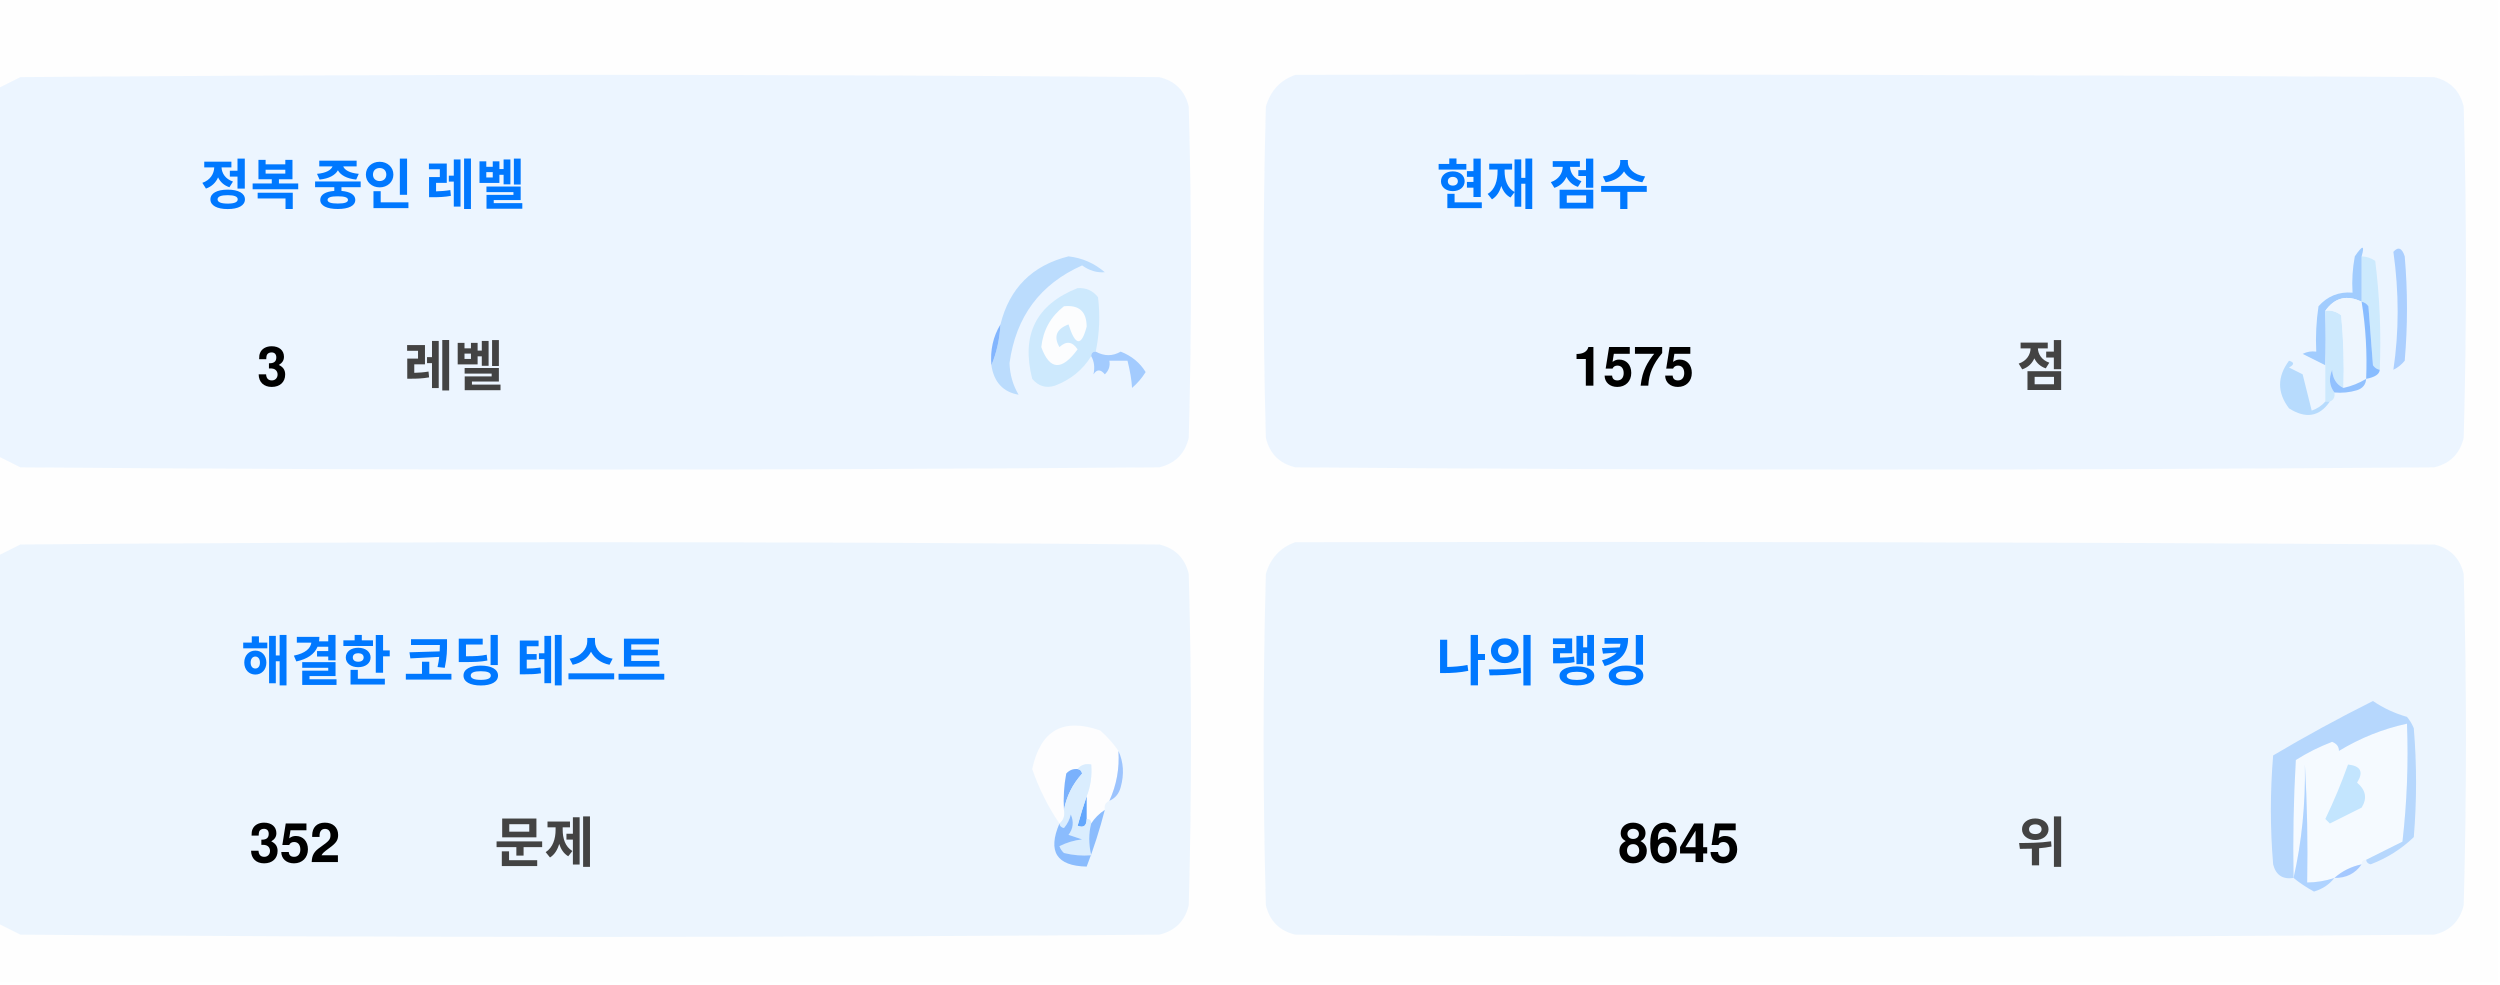
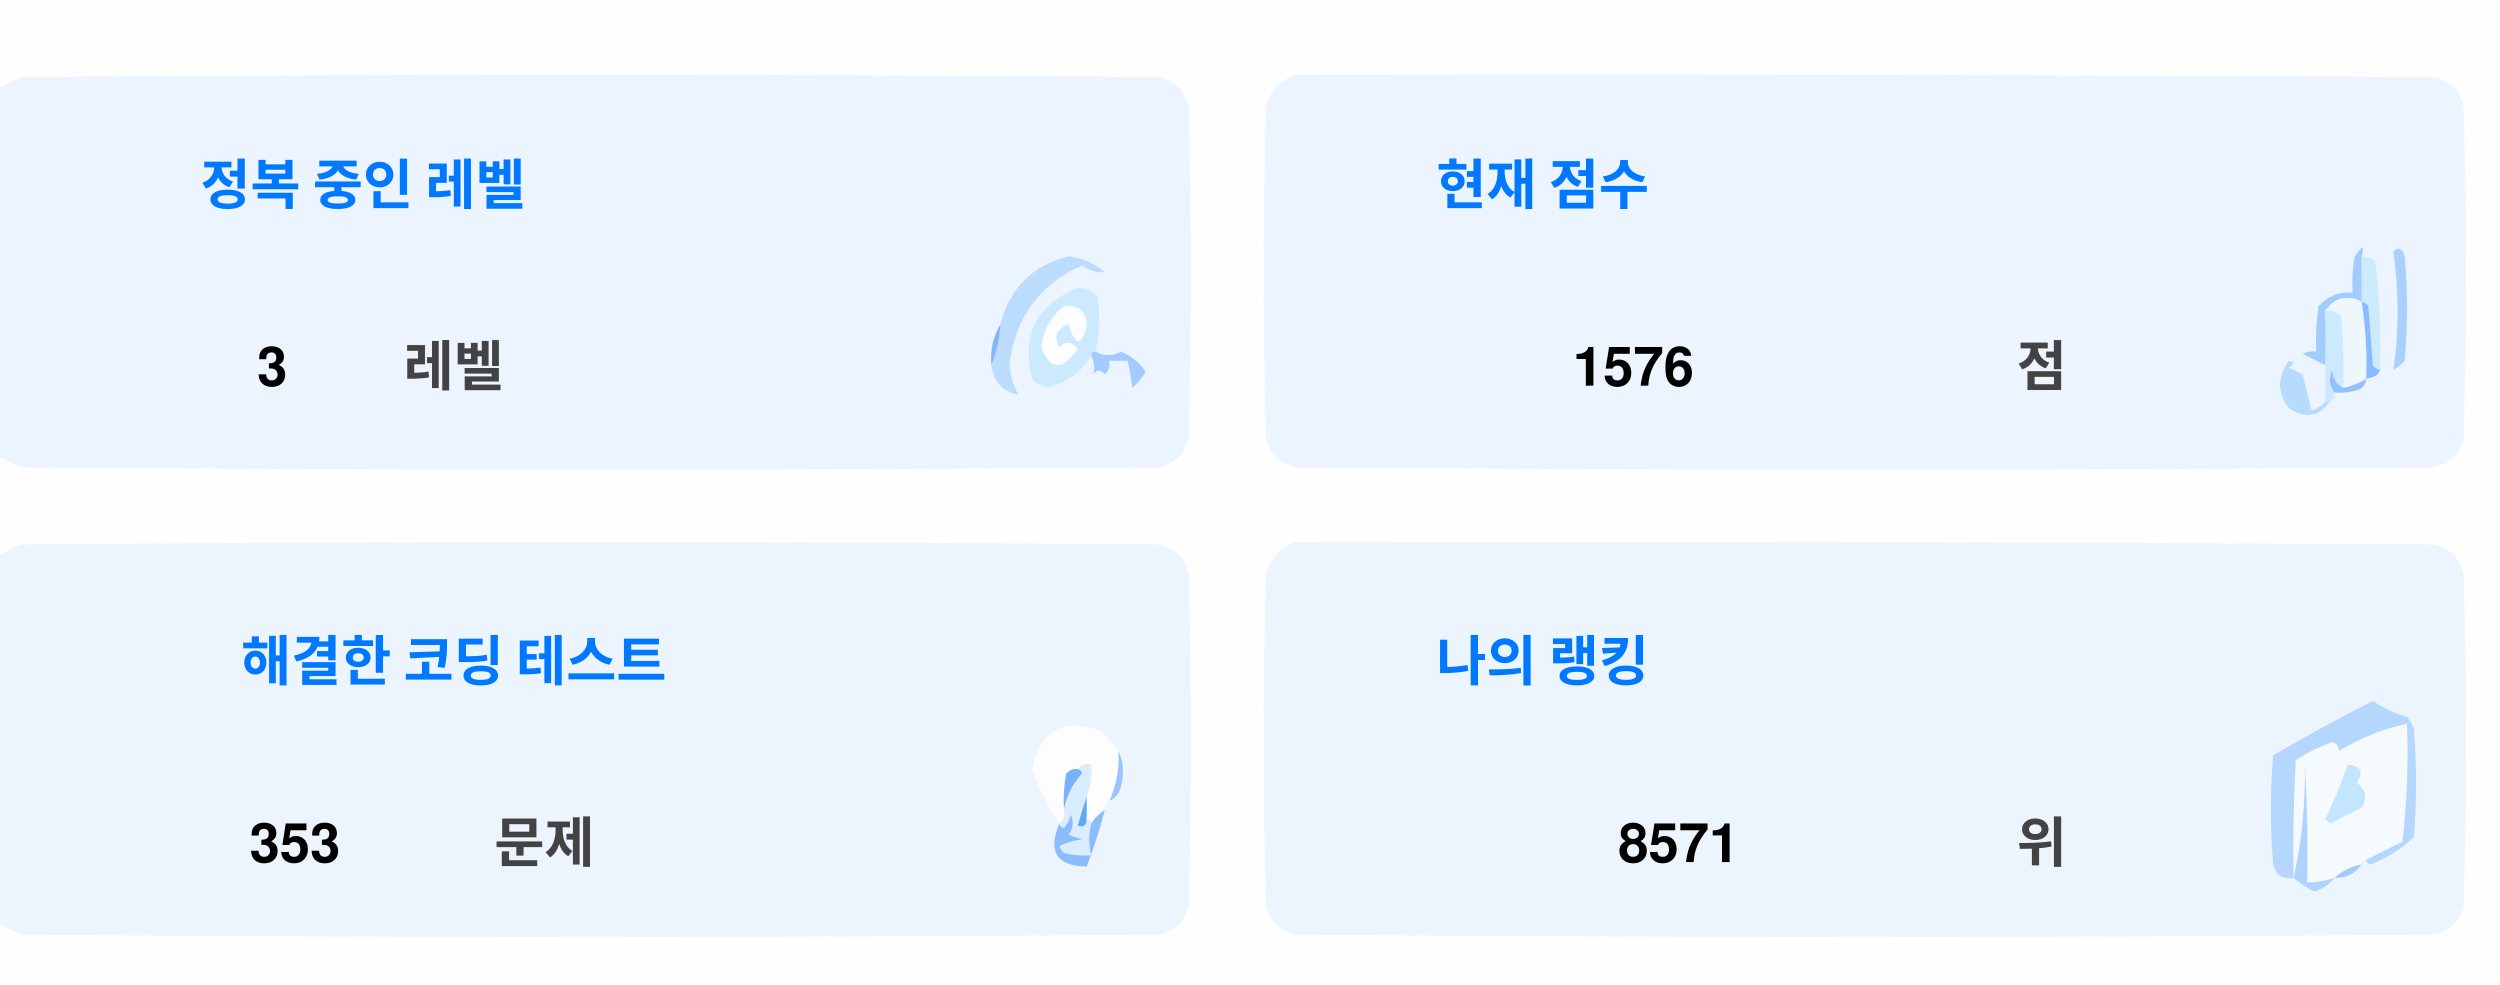
<svg xmlns="http://www.w3.org/2000/svg" version="1.1" width="551px" height="217px" style="shape-rendering:geometricPrecision; text-rendering:geometricPrecision; image-rendering:optimizeQuality; fill-rule:evenodd; clip-rule:evenodd">
  <style>.title {fill: #434343;font-size: 1rem;line-height: 1.5rem;font-weight: bold;font-family: -apple-system, BlinkMacSystemFont, Segoe UI, Helvetica, Arial, sans-serif, Apple Color Emoji, Segoe UI Emoji;}.desc {fill: #434343;font-size: 2.5rem;font-weight: bold;line-height: 1.5rem;font-family: -apple-system, BlinkMacSystemFont, Segoe UI, Helvetica, Arial, sans-serif, Apple Color Emoji, Segoe UI Emoji;}.desc-2 {fill: #434343;font-size: 1rem;font-weight: bold;line-height: 1.5rem;font-family: -apple-system, BlinkMacSystemFont, Segoe UI, Helvetica, Arial, sans-serif, Apple Color Emoji, Segoe UI Emoji;}.text, .desc {animation: twinkling 4s ease-in-out infinite;}@keyframes twinkling {40% { opacity: 1; }50% { opacity: 0.5; }60% { opacity: 1; }70% { opacity: 0.5; }80% { opacity: 1; }}</style>
  <g>
    <path style="opacity:1" fill="#fefefe" d="M -0.5,-0.5 C 183.167,-0.5 366.833,-0.5 550.5,-0.5C 550.5,71.833 550.5,144.167 550.5,216.5C 366.833,216.5 183.167,216.5 -0.5,216.5C -0.5,212.167 -0.5,207.833 -0.5,203.5C 1.14,204.32 2.807,205.153 4.5,206C 88.167,206.667 171.833,206.667 255.5,206C 259,205.167 261.167,203 262,199.5C 262.667,175.167 262.667,150.833 262,126.5C 261.167,123 259,120.833 255.5,120C 171.833,119.333 88.167,119.333 4.5,120C 2.807,120.847 1.14,121.68 -0.5,122.5C -0.5,115.167 -0.5,107.833 -0.5,100.5C 1.14,101.32 2.807,102.153 4.5,103C 88.167,103.667 171.833,103.667 255.5,103C 259,102.167 261.167,100 262,96.5C 262.667,72.167 262.667,47.833 262,23.5C 261.167,20 259,17.833 255.5,17C 171.833,16.333 88.167,16.333 4.5,17C 2.807,17.847 1.14,18.68 -0.5,19.5C -0.5,12.833 -0.5,6.167 -0.5,-0.5 Z" />
  </g>
  <g>
    <path style="opacity:1" fill="#ecf5ff" d="M -0.5,100.5 C -0.5,73.5 -0.5,46.5 -0.5,19.5C 1.14,18.68 2.807,17.847 4.5,17C 88.167,16.333 171.833,16.333 255.5,17C 259,17.833 261.167,20 262,23.5C 262.667,47.833 262.667,72.167 262,96.5C 261.167,100 259,102.167 255.5,103C 171.833,103.667 88.167,103.667 4.5,103C 2.807,102.153 1.14,101.32 -0.5,100.5 Z" />
  </g>
  <g>
    <path style="opacity:1" fill="#ecf5ff" d="M 285.5,16.5 C 369.167,16.333 452.834,16.5 536.5,17C 540,17.833 542.167,20 543,23.5C 543.667,47.833 543.667,72.167 543,96.5C 542.167,100 540,102.167 536.5,103C 452.833,103.667 369.167,103.667 285.5,103C 282,102.167 279.833,100 279,96.5C 278.333,72.167 278.333,47.833 279,23.5C 280.018,19.985 282.185,17.652 285.5,16.5 Z" />
  </g>
  <g>
    <path style="opacity:1" fill="#cdeafd" d="M 520.5,56.5 C 521.583,56.539 522.583,56.873 523.5,57.5C 524.498,65.472 524.831,73.472 524.5,81.5C 523.883,81.389 523.383,81.056 523,80.5C 522.667,76.167 522.333,71.833 522,67.5C 521.617,66.944 521.117,66.611 520.5,66.5C 520.5,63.167 520.5,59.833 520.5,56.5 Z" />
  </g>
  <g>
    <path style="opacity:1" fill="#abcfff" d="M 527.5,55.5 C 528.566,54.308 529.399,54.641 530,56.5C 530.667,64.167 530.667,71.833 530,79.5C 529.311,80.357 528.478,81.023 527.5,81.5C 528.758,73.08 528.758,64.414 527.5,55.5 Z" />
  </g>
  <g>
    <path style="opacity:1" fill="#bbdcfd" d="M 218.5,80.5 C 219.657,77.727 220.324,74.727 220.5,71.5C 222.49,63.51 227.49,58.51 235.5,56.5C 238.528,56.847 241.194,58.014 243.5,60C 241.744,60.141 240.078,59.641 238.5,58.5C 229.247,62.607 223.914,69.773 222.5,80C 222.565,82.526 223.232,84.859 224.5,87C 221.07,86.397 219.07,84.231 218.5,80.5 Z" />
  </g>
  <g>
    <path style="opacity:1" fill="#cde9fd" d="M 241.5,77.5 C 240.833,77.5 240.5,77.833 240.5,78.5C 238.628,81.529 235.961,83.695 232.5,85C 230.536,85.624 228.869,85.124 227.5,83.5C 225.021,73.791 228.354,67.124 237.5,63.5C 239.374,63.39 240.874,64.056 242,65.5C 242.497,69.524 242.331,73.524 241.5,77.5 Z" />
  </g>
  <g>
    <path style="opacity:1" fill="#fcfdfe" d="M 234.5,67.5 C 237.826,67.162 239.493,68.662 239.5,72C 238.334,76.434 237,76.267 235.5,71.5C 232.832,72.515 232.166,74.182 233.5,76.5C 235.017,75.089 236.351,75.256 237.5,77C 234.006,81.771 231.34,81.605 229.5,76.5C 229.904,72.771 231.571,69.771 234.5,67.5 Z" />
  </g>
  <g>
    <path style="opacity:1" fill="#a1ccfe" d="M 520.5,56.5 C 520.5,59.833 520.5,63.167 520.5,66.5C 517.238,64.922 514.572,65.589 512.5,68.5C 512.617,72.81 512.617,76.81 512.5,80.5C 510.86,79.68 509.193,78.847 507.5,78C 508.448,77.517 509.448,77.35 510.5,77.5C 510.335,74.15 510.502,70.817 511,67.5C 512.995,65.253 515.495,64.253 518.5,64.5C 518.336,61.813 518.503,59.146 519,56.5C 520.731,53.969 521.231,53.969 520.5,56.5 Z" />
  </g>
  <g>
    <path style="opacity:1" fill="#cde9fd" d="M 512.5,68.5 C 513.822,68.33 514.989,68.663 516,69.5C 516.499,74.823 516.666,80.156 516.5,85.5C 514.955,84.77 514.122,83.437 514,81.5C 513.22,83.387 513.387,85.054 514.5,86.5C 514.672,87.492 514.338,88.158 513.5,88.5C 513.167,88.5 512.833,88.5 512.5,88.5C 512.5,85.833 512.5,83.167 512.5,80.5C 512.617,76.81 512.617,72.81 512.5,68.5 Z" />
  </g>
  <g>
    <path style="opacity:1" fill="#eef6fe" d="M 520.5,66.5 C 521.407,72.106 521.74,77.773 521.5,83.5C 519.95,84.441 518.284,85.108 516.5,85.5C 516.666,80.156 516.499,74.823 516,69.5C 514.989,68.663 513.822,68.33 512.5,68.5C 514.572,65.589 517.238,64.922 520.5,66.5 Z" />
  </g>
  <g>
    <path style="opacity:1" fill="#88bcff" d="M 520.5,66.5 C 521.117,66.611 521.617,66.944 522,67.5C 522.333,71.833 522.667,76.167 523,80.5C 523.383,81.056 523.883,81.389 524.5,81.5C 524.445,82.469 523.445,83.136 521.5,83.5C 521.74,77.773 521.407,72.106 520.5,66.5 Z" />
  </g>
  <g>
    <path style="opacity:1" fill="#82b5fe" d="M 220.5,71.5 C 220.324,74.727 219.657,77.727 218.5,80.5C 218.215,77.171 218.882,74.171 220.5,71.5 Z" />
  </g>
  <g>
    <path style="opacity:1" fill="#a3cbfe" d="M 240.5,78.5 C 240.5,77.833 240.833,77.5 241.5,77.5C 243.391,78.536 245.224,78.536 247,77.5C 249.391,78.429 251.225,79.929 252.5,82C 251.681,83.319 250.681,84.486 249.5,85.5C 249.409,83.777 249.075,81.777 248.5,79.5C 247.167,79.5 245.833,79.5 244.5,79.5C 244.719,80.675 244.386,81.675 243.5,82.5C 242.575,81.359 241.741,81.359 241,82.5C 241.331,80.981 241.164,79.648 240.5,78.5 Z" />
  </g>
  <g>
    <path style="opacity:1" fill="#b7dbfd" d="M 512.5,88.5 C 512.833,88.5 513.167,88.5 513.5,88.5C 511.199,91.857 508.199,92.357 504.5,90C 501.872,86.535 501.872,83.035 504.5,79.5C 505.696,79.846 505.696,80.346 504.5,81C 505.5,81.5 506.5,82 507.5,82.5C 508.167,85.167 508.833,87.833 509.5,90.5C 510.739,90.058 511.739,89.391 512.5,88.5 Z" />
  </g>
  <g>
    <path style="opacity:1" fill="#92c1fe" d="M 516.5,85.5 C 518.284,85.108 519.95,84.441 521.5,83.5C 521.423,84.75 520.756,85.583 519.5,86C 517.866,86.493 516.199,86.66 514.5,86.5C 513.387,85.054 513.22,83.387 514,81.5C 514.122,83.437 514.955,84.77 516.5,85.5 Z" />
  </g>
  <g>
    <path style="opacity:1" fill="#ecf5fe" d="M -0.5,203.5 C -0.5,176.5 -0.5,149.5 -0.5,122.5C 1.14,121.68 2.807,120.847 4.5,120C 88.167,119.333 171.833,119.333 255.5,120C 259,120.833 261.167,123 262,126.5C 262.667,150.833 262.667,175.167 262,199.5C 261.167,203 259,205.167 255.5,206C 171.833,206.667 88.167,206.667 4.5,206C 2.807,205.153 1.14,204.32 -0.5,203.5 Z" />
  </g>
  <g>
    <path style="opacity:1" fill="#ecf5fe" d="M 285.5,119.5 C 369.167,119.333 452.834,119.5 536.5,120C 540,120.833 542.167,123 543,126.5C 543.667,150.833 543.667,175.167 543,199.5C 542.167,203 540,205.167 536.5,206C 452.833,206.667 369.167,206.667 285.5,206C 282,205.167 279.833,203 279,199.5C 278.333,175.167 278.333,150.833 279,126.5C 280.018,122.985 282.185,120.652 285.5,119.5 Z" />
  </g>
  <g>
    <path style="opacity:1" fill="#fdfdfe" d="M 246.5,165.5 C 246.758,169.367 246.092,173.034 244.5,176.5C 243.662,176.842 243.328,177.508 243.5,178.5C 242.272,179.306 241.272,180.306 240.5,181.5C 240.5,180.833 240.167,180.5 239.5,180.5C 239.5,178.833 239.5,177.167 239.5,175.5C 240.369,173.283 240.702,170.95 240.5,168.5C 239.209,168.263 238.209,168.596 237.5,169.5C 236.504,169.414 235.671,169.748 235,170.5C 234.503,173.146 234.336,175.813 234.5,178.5C 234.737,179.791 234.404,180.791 233.5,181.5C 230.986,177.806 228.986,173.806 227.5,169.5C 229.309,160.957 234.309,158.124 242.5,161C 244.07,162.397 245.404,163.897 246.5,165.5 Z" />
  </g>
  <g>
    <path style="opacity:1" fill="#f5faff" d="M 521.5,189.5 C 520.833,189.5 520.5,189.833 520.5,190.5C 518.181,190.992 516.181,191.992 514.5,193.5C 512.565,194.15 510.565,194.483 508.5,194.5C 508.666,185.827 508.5,177.16 508,168.5C 508.141,177.227 507.308,185.56 505.5,193.5C 505.334,184.827 505.5,176.16 506,167.5C 508.527,165.903 511.194,164.57 514,163.5C 515.011,163.892 515.511,164.559 515.5,165.5C 520.21,162.641 525.21,160.641 530.5,159.5C 530.831,168.192 530.498,176.859 529.5,185.5C 526.807,186.847 524.14,188.18 521.5,189.5 Z" />
  </g>
  <g>
    <path style="opacity:1" fill="#b6d7fd" d="M 521.5,189.5 C 524.14,188.18 526.807,186.847 529.5,185.5C 530.498,176.859 530.831,168.192 530.5,159.5C 525.21,160.641 520.21,162.641 515.5,165.5C 515.511,164.559 515.011,163.892 514,163.5C 511.194,164.57 508.527,165.903 506,167.5C 505.5,176.16 505.334,184.827 505.5,193.5C 503.089,193.863 501.589,192.863 501,190.5C 500.333,182.5 500.333,174.5 501,166.5C 508.173,162.246 515.507,158.246 523,154.5C 525.304,156.068 527.804,157.235 530.5,158C 531.126,158.75 531.626,159.584 532,160.5C 532.667,168.5 532.667,176.5 532,184.5C 529.292,187.111 526.125,189.111 522.5,190.5C 521.893,190.376 521.56,190.043 521.5,189.5 Z" />
  </g>
  <g>
    <path style="opacity:1" fill="#c3e5fe" d="M 517.5,168.5 C 520.317,168.801 520.984,170.134 519.5,172.5C 521.439,174.122 521.772,175.956 520.5,178C 518.167,179.167 515.833,180.333 513.5,181.5C 513.167,181.167 512.833,180.833 512.5,180.5C 514.414,176.515 516.081,172.515 517.5,168.5 Z" />
  </g>
  <g>
    <path style="opacity:1" fill="#7ab1fc" d="M 237.5,169.5 C 238.043,169.56 238.376,169.893 238.5,170.5C 236.395,172.836 235.062,175.503 234.5,178.5C 234.336,175.813 234.503,173.146 235,170.5C 235.671,169.748 236.504,169.414 237.5,169.5 Z" />
  </g>
  <g>
    <path style="opacity:1" fill="#afd3ff" d="M 514.5,193.5 C 513.378,194.947 511.878,195.947 510,196.5C 508.348,195.601 506.848,194.601 505.5,193.5C 507.308,185.56 508.141,177.227 508,168.5C 508.5,177.16 508.666,185.827 508.5,194.5C 510.565,194.483 512.565,194.15 514.5,193.5 Z" />
  </g>
  <g>
    <path style="opacity:1" fill="#9cc3fd" d="M 246.5,165.5 C 247.634,167.966 247.801,170.633 247,173.5C 246.623,174.942 245.79,175.942 244.5,176.5C 246.092,173.034 246.758,169.367 246.5,165.5 Z" />
  </g>
  <g>
    <path style="opacity:1" fill="#62a6fc" d="M 239.5,175.5 C 239.5,177.167 239.5,178.833 239.5,180.5C 239.483,182.028 238.816,182.528 237.5,182C 238.117,179.723 238.784,177.556 239.5,175.5 Z" />
  </g>
  <g>
    <path style="opacity:1" fill="#daedfe" d="M 237.5,169.5 C 238.209,168.596 239.209,168.263 240.5,168.5C 240.702,170.95 240.369,173.283 239.5,175.5C 238.784,177.556 238.117,179.723 237.5,182C 238.816,182.528 239.483,182.028 239.5,180.5C 240.167,180.5 240.5,180.833 240.5,181.5C 239.918,183.669 239.918,186.002 240.5,188.5C 238.473,188.662 236.473,188.495 234.5,188C 234.043,187.586 233.709,187.086 233.5,186.5C 235.078,185.702 236.744,185.202 238.5,185C 237.5,184.667 236.5,184.333 235.5,184C 236.554,182.612 236.72,181.112 236,179.5C 235.751,180.624 235.251,181.624 234.5,182.5C 233.893,182.376 233.56,182.043 233.5,181.5C 234.404,180.791 234.737,179.791 234.5,178.5C 235.062,175.503 236.395,172.836 238.5,170.5C 238.376,169.893 238.043,169.56 237.5,169.5 Z" />
  </g>
  <g>
    <path style="opacity:1" fill="#8bbcfd" d="M 243.5,178.5 C 242.395,182.803 241.062,186.969 239.5,191C 232.857,190.847 230.857,187.68 233.5,181.5C 233.56,182.043 233.893,182.376 234.5,182.5C 235.251,181.624 235.751,180.624 236,179.5C 236.72,181.112 236.554,182.612 235.5,184C 236.5,184.333 237.5,184.667 238.5,185C 236.744,185.202 235.078,185.702 233.5,186.5C 233.709,187.086 234.043,187.586 234.5,188C 236.473,188.495 238.473,188.662 240.5,188.5C 239.918,186.002 239.918,183.669 240.5,181.5C 241.272,180.306 242.272,179.306 243.5,178.5 Z" />
  </g>
  <g>
    <path style="opacity:1" fill="#a4c8ff" d="M 520.5,190.5 C 519.089,192.539 517.089,193.539 514.5,193.5C 516.181,191.992 518.181,190.992 520.5,190.5 Z" />
  </g>
  <text text-anchor="middle" x="80" y="45" class="title" style="fill:#0078ff;" stroke="#none" stroke-width="1">정복 중인 레벨</text>
  <text text-anchor="middle" x="60" y="85" class="desc" style="fill:#000000;" stroke="#none" stroke-width="1">3</text>
  <text text-anchor="middle" x="100" y="85" class="desc-2" style="fill:#434343;" stroke="#none" stroke-width="1">레벨</text>
  <text text-anchor="middle" x="340" y="45" class="title" style="fill:#0078ff;" stroke="#none" stroke-width="1">현재 점수</text>
-   <text text-anchor="middle" x="360" y="85" class="desc" style="fill:#000000;" stroke="#none" stroke-width="1">1575</text>
+   <text text-anchor="middle" x="360" y="85" class="desc" style="fill:#000000;" stroke="#none" stroke-width="1">1576</text>
  <text text-anchor="middle" x="450" y="85" class="desc-2" style="fill:#434343;" stroke="#none" stroke-width="1">점</text>
  <text text-anchor="middle" x="100" y="150" class="title" style="fill:#0078ff;" stroke="#none" stroke-width="1">해결한 코딩 테스트</text>
-   <text text-anchor="middle" x="65" y="190" class="desc" style="fill:#000000;" stroke="#none" stroke-width="1">352</text>
+   <text text-anchor="middle" x="65" y="190" class="desc" style="fill:#000000;" stroke="#none" stroke-width="1">353</text>
  <text text-anchor="middle" x="120" y="190" class="desc-2" style="fill:#434343;" stroke="#none" stroke-width="1">문제</text>
  <text text-anchor="middle" x="340" y="150" class="title" style="fill:#0078ff;" stroke="#none" stroke-width="1">나의 랭킹</text>
-   <text text-anchor="middle" x="370" y="190" class="desc" style="fill:#000000;" stroke="#none" stroke-width="1">8645</text>
+   <text text-anchor="middle" x="370" y="190" class="desc" style="fill:#000000;" stroke="#none" stroke-width="1">8571</text>
  <text text-anchor="middle" x="450" y="190" class="desc-2" style="fill:#434343;" stroke="#none" stroke-width="1">위</text>
</svg>
